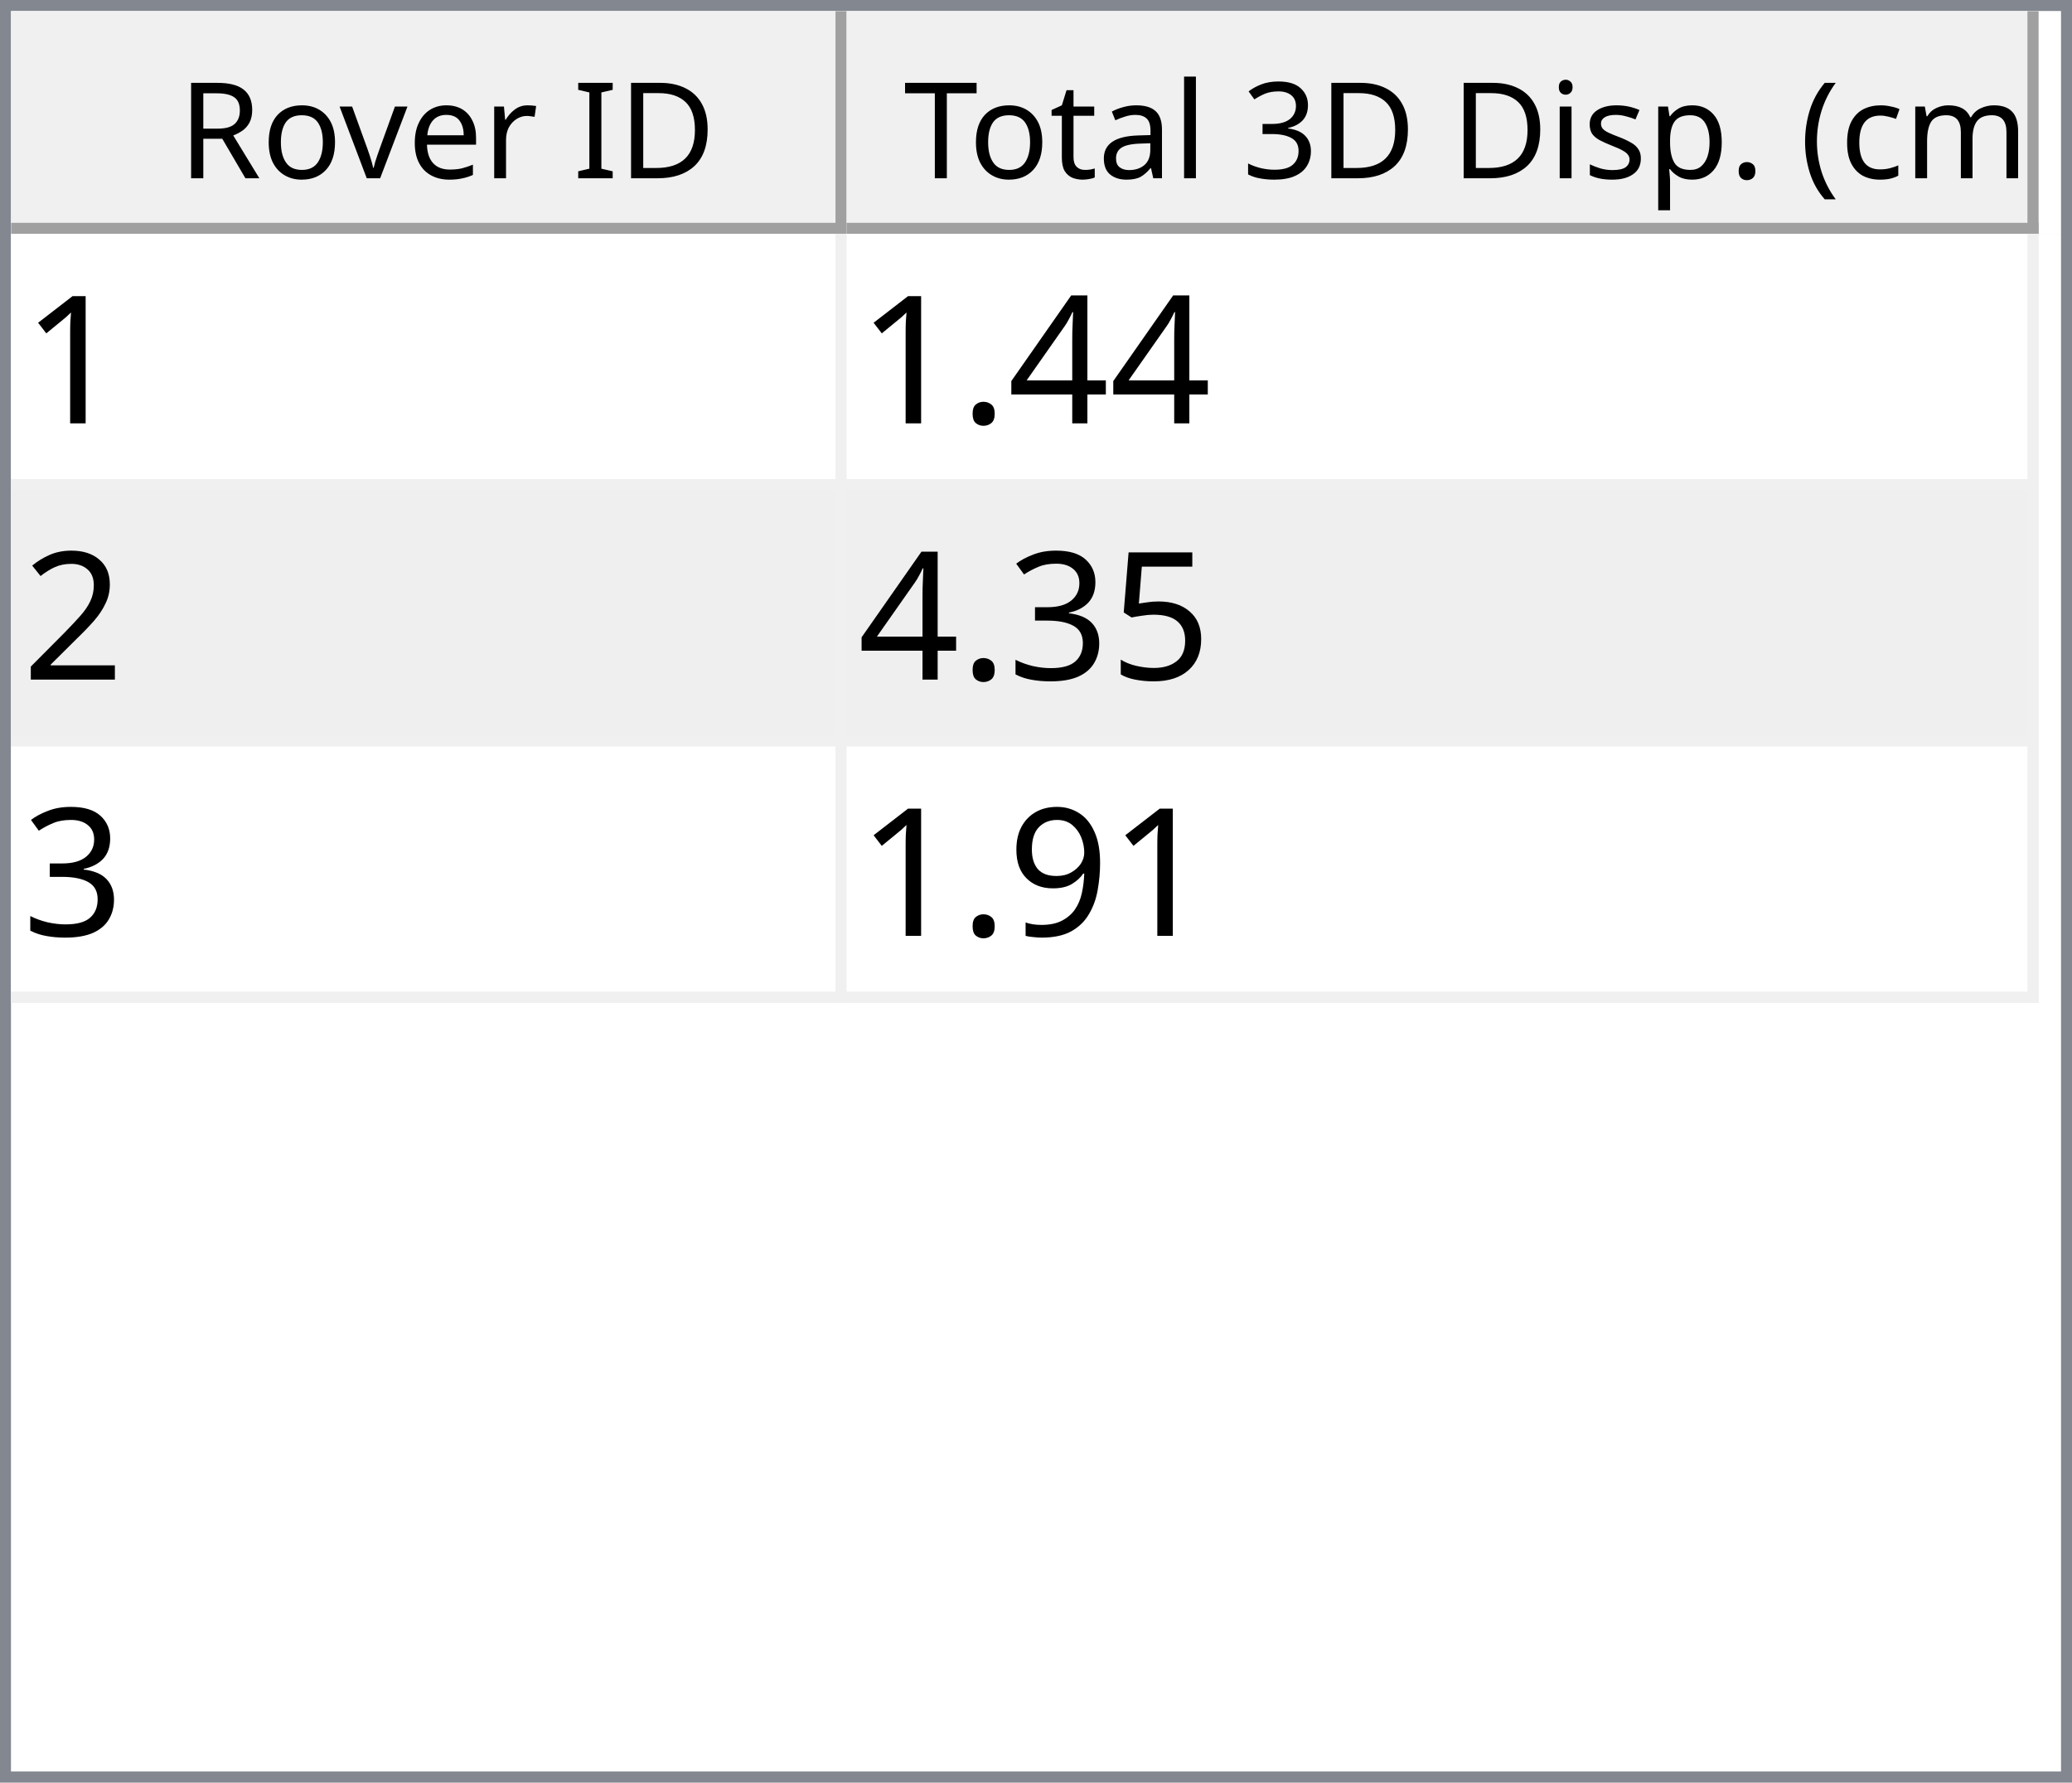
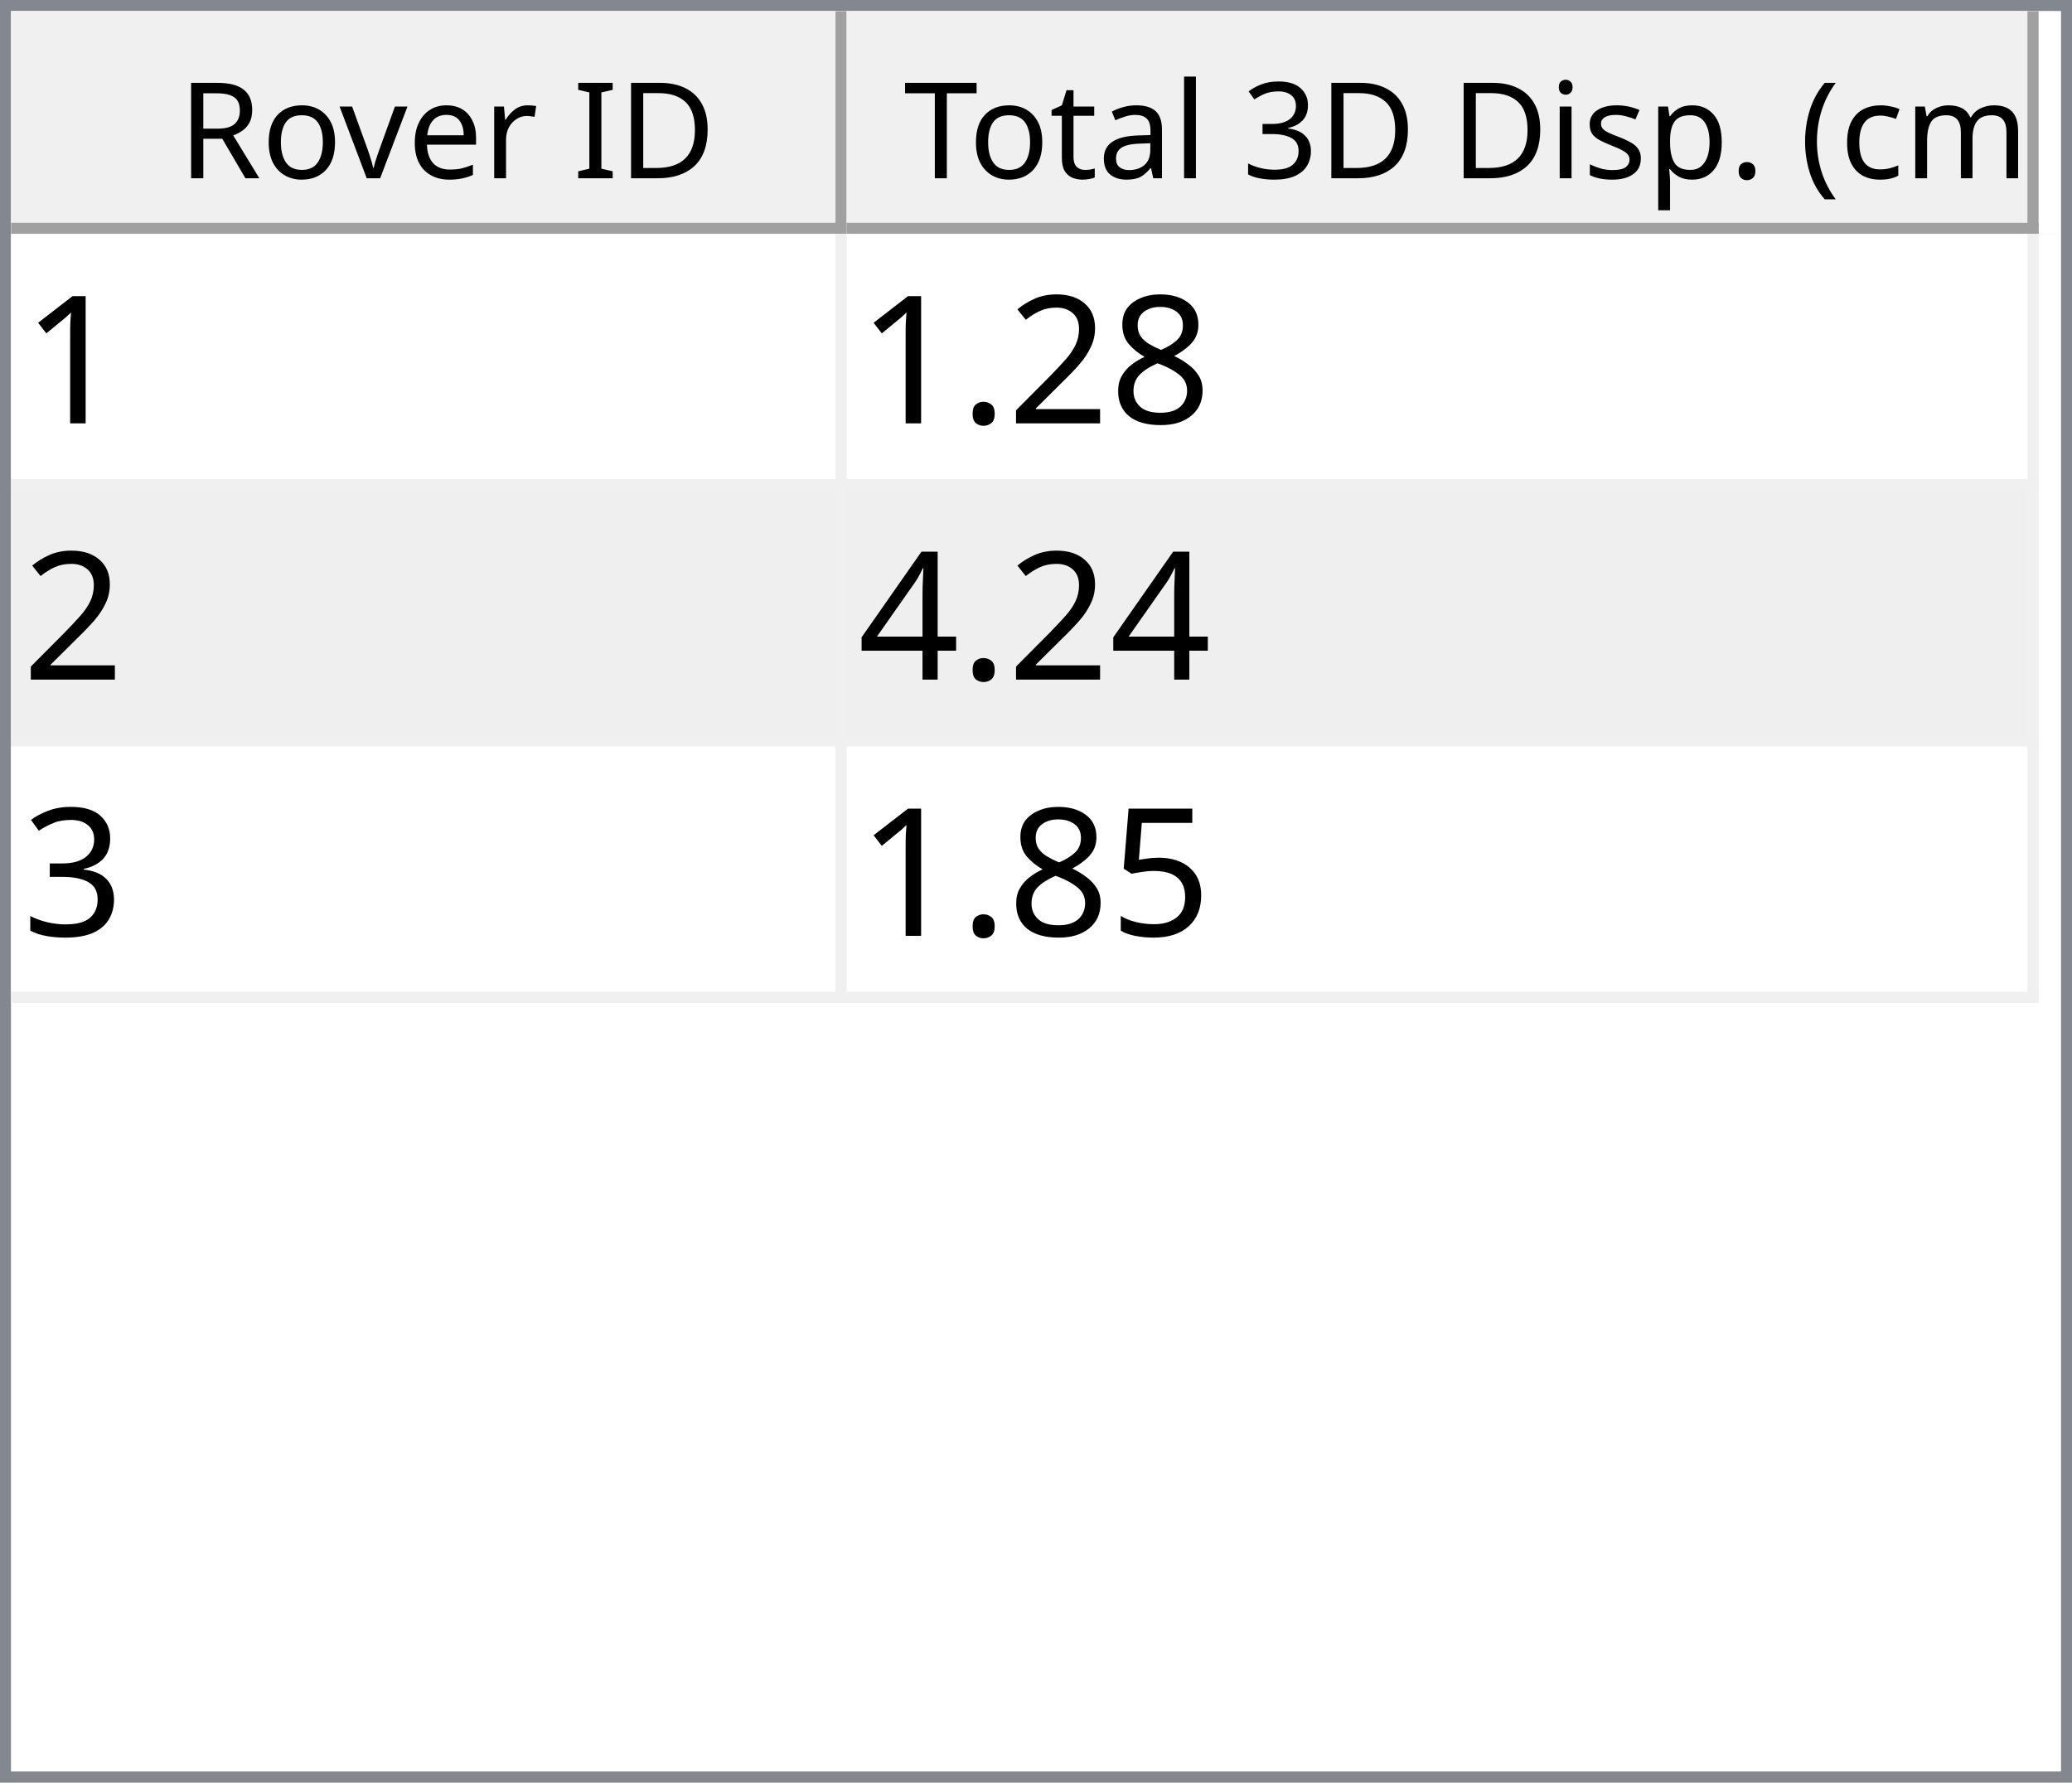
<svg xmlns="http://www.w3.org/2000/svg" style="fill-opacity:1; color-rendering:auto; color-interpolation:auto; text-rendering:auto; stroke:black; stroke-linecap:square; stroke-miterlimit:10; shape-rendering:auto; stroke-opacity:1; fill:black; stroke-dasharray:none; font-weight:normal; stroke-width:1; font-family:'Dialog'; font-style:normal; stroke-linejoin:miter; font-size:12px; stroke-dashoffset:0; image-rendering:auto;" width="186" height="160">
  <defs id="genericDefs" />
  <g>
    <defs id="defs1">
      <clipPath clipPathUnits="userSpaceOnUse" id="clipPath1">
        <path d="M0 0 L186 0 L186 160 L0 160 L0 0 Z" />
      </clipPath>
      <clipPath clipPathUnits="userSpaceOnUse" id="clipPath2">
        <path d="M0 0 L0 160 L186 160 L186 0 Z" />
      </clipPath>
      <clipPath clipPathUnits="userSpaceOnUse" id="clipPath3">
        <path d="M0 0 L0 20 L184 20 L184 0 Z" />
      </clipPath>
      <clipPath clipPathUnits="userSpaceOnUse" id="clipPath4">
        <path d="M0 0 L0 20 L75 20 L75 0 Z" />
      </clipPath>
      <clipPath clipPathUnits="userSpaceOnUse" id="clipPath5">
        <path d="M1 1 L1 19 L74 19 L74 1 Z" />
      </clipPath>
      <clipPath clipPathUnits="userSpaceOnUse" id="clipPath6">
        <path d="M0 0 L0 18 L73 18 L73 0 Z" />
      </clipPath>
      <clipPath clipPathUnits="userSpaceOnUse" id="clipPath7">
        <path d="M-0.5 -0.5 L-0.5 19.5 L74.5 19.5 L74.5 -0.5 Z" />
      </clipPath>
      <clipPath clipPathUnits="userSpaceOnUse" id="clipPath8">
        <path d="M0 0 L0 20 L107 20 L107 0 Z" />
      </clipPath>
      <clipPath clipPathUnits="userSpaceOnUse" id="clipPath9">
        <path d="M1 1 L1 19 L106 19 L106 1 Z" />
      </clipPath>
      <clipPath clipPathUnits="userSpaceOnUse" id="clipPath10">
        <path d="M0 0 L0 18 L105 18 L105 0 Z" />
      </clipPath>
      <clipPath clipPathUnits="userSpaceOnUse" id="clipPath11">
        <path d="M-0.5 -0.5 L-0.5 19.5 L106.5 19.5 L106.5 -0.5 Z" />
      </clipPath>
      <clipPath clipPathUnits="userSpaceOnUse" id="clipPath12">
        <path d="M0 0 L0 138 L184 138 L184 0 Z" />
      </clipPath>
      <clipPath clipPathUnits="userSpaceOnUse" id="clipPath13">
        <path d="M0 0 L0 69 L182 69 L182 0 Z" />
      </clipPath>
      <clipPath clipPathUnits="userSpaceOnUse" id="clipPath14">
        <path d="M-0.5 -0.5 L-0.5 68.5 L181.5 68.5 L181.5 -0.5 Z" />
      </clipPath>
      <clipPath clipPathUnits="userSpaceOnUse" id="clipPath15">
        <path d="M0 0 L0 22 L74 22 L74 0 Z" />
      </clipPath>
      <clipPath clipPathUnits="userSpaceOnUse" id="clipPath16">
        <path d="M0 0 L0 22 L106 22 L106 0 Z" />
      </clipPath>
      <font horiz-adv-x="64.551" id="font1">
        <font-face ascent="107.91" descent="25.098" units-per-em="100" style="font-style:normal; font-family:Segoe UI; font-weight:normal;" />
        <missing-glyph horiz-adv-x="64.551" d="M8.109 0 L8.109 68.266 L56.453 68.266 L56.453 0 L8.109 0 ZM15.328 7.234 L49.219 7.234 L49.219 61.031 L15.328 61.031 L15.328 7.234 Z" />
        <glyph unicode="D" horiz-adv-x="70.117" d="M9.188 0 L9.188 70.016 L28.516 70.016 Q65.531 70.016 65.531 35.891 Q65.531 19.672 55.25 9.836 Q44.969 0 27.734 0 L9.188 0 ZM17.391 62.594 L17.391 7.422 L27.828 7.422 Q41.609 7.422 49.273 14.797 Q56.938 22.172 56.938 35.688 Q56.938 62.594 28.328 62.594 L17.391 62.594 Z" />
        <glyph unicode="I" horiz-adv-x="26.611" d="M17.391 0 L9.188 0 L9.188 70.016 L17.391 70.016 L17.391 0 Z" />
        <glyph unicode=" " horiz-adv-x="27.393" d="" />
        <glyph unicode="r" horiz-adv-x="34.766" d="M34.188 41.891 Q32.078 43.5 28.125 43.5 Q23 43.5 19.555 38.672 Q16.109 33.844 16.109 25.484 L16.109 0 L8.109 0 L8.109 50 L16.109 50 L16.109 39.703 L16.312 39.703 Q18.016 44.969 21.531 47.922 Q25.047 50.875 29.391 50.875 Q32.516 50.875 34.188 50.203 L34.188 41.891 Z" />
        <glyph unicode="e" horiz-adv-x="52.295" d="M48.297 23 L12.984 23 Q13.188 14.656 17.484 10.109 Q21.781 5.562 29.297 5.562 Q37.75 5.562 44.828 11.141 L44.828 3.609 Q38.234 -1.172 27.391 -1.172 Q16.797 -1.172 10.742 5.641 Q4.688 12.453 4.688 24.812 Q4.688 36.469 11.305 43.82 Q17.922 51.172 27.734 51.172 Q37.547 51.172 42.922 44.828 Q48.297 38.484 48.297 27.203 L48.297 23 ZM40.094 29.781 Q40.047 36.719 36.75 40.578 Q33.453 44.438 27.594 44.438 Q21.922 44.438 17.969 40.383 Q14.016 36.328 13.094 29.781 L40.094 29.781 Z" />
        <glyph unicode="v" horiz-adv-x="47.9" d="M47.406 50 L27.484 0 L19.625 0 L0.688 50 L9.469 50 L22.172 13.672 Q23.578 9.672 23.922 6.688 L24.125 6.688 Q24.609 10.453 25.688 13.484 L38.969 50 L47.406 50 Z" />
        <glyph unicode="o" horiz-adv-x="58.594" d="M29 -1.172 Q17.922 -1.172 11.305 5.836 Q4.688 12.844 4.688 24.422 Q4.688 37.016 11.57 44.094 Q18.453 51.172 30.172 51.172 Q41.359 51.172 47.633 44.289 Q53.906 37.406 53.906 25.203 Q53.906 13.234 47.141 6.031 Q40.375 -1.172 29 -1.172 ZM29.594 44.438 Q21.875 44.438 17.383 39.188 Q12.891 33.938 12.891 24.703 Q12.891 15.828 17.43 10.695 Q21.969 5.562 29.594 5.562 Q37.359 5.562 41.531 10.594 Q45.703 15.625 45.703 24.906 Q45.703 34.281 41.531 39.359 Q37.359 44.438 29.594 44.438 Z" />
        <glyph unicode="R" horiz-adv-x="59.814" d="M59.375 0 L49.609 0 L37.891 19.625 Q36.281 22.359 34.766 24.289 Q33.25 26.219 31.664 27.438 Q30.078 28.656 28.25 29.219 Q26.422 29.781 24.125 29.781 L17.391 29.781 L17.391 0 L9.188 0 L9.188 70.016 L30.078 70.016 Q34.672 70.016 38.555 68.867 Q42.438 67.719 45.289 65.375 Q48.141 63.031 49.758 59.547 Q51.375 56.062 51.375 51.375 Q51.375 47.703 50.273 44.656 Q49.172 41.609 47.148 39.211 Q45.125 36.812 42.266 35.133 Q39.406 33.453 35.844 32.516 L35.844 32.328 Q37.594 31.547 38.891 30.547 Q40.188 29.547 41.359 28.18 Q42.531 26.812 43.68 25.078 Q44.828 23.344 46.234 21.047 L59.375 0 ZM17.391 62.594 L17.391 37.203 L28.516 37.203 Q31.594 37.203 34.203 38.133 Q36.812 39.062 38.719 40.797 Q40.625 42.531 41.703 45.047 Q42.781 47.562 42.781 50.688 Q42.781 56.297 39.141 59.445 Q35.5 62.594 28.609 62.594 L17.391 62.594 Z" />
        <glyph unicode=")" horiz-adv-x="30.176" d="M8.297 -15.922 L1.172 -15.922 Q16.406 2.344 16.406 26.812 Q16.406 51.469 1.078 70.016 L8.297 70.016 Q23.531 52.156 23.531 26.703 Q23.531 1.375 8.297 -15.922 Z" />
        <glyph unicode="m" horiz-adv-x="86.133" d="M79.109 0 L71.094 0 L71.094 28.719 Q71.094 37.016 68.531 40.727 Q65.969 44.438 59.906 44.438 Q54.781 44.438 51.195 39.75 Q47.609 35.062 47.609 28.516 L47.609 0 L39.594 0 L39.594 29.688 Q39.594 44.438 28.219 44.438 Q22.953 44.438 19.531 40.016 Q16.109 35.594 16.109 28.516 L16.109 0 L8.109 0 L8.109 50 L16.109 50 L16.109 42.094 L16.312 42.094 Q21.625 51.172 31.844 51.172 Q36.969 51.172 40.773 48.312 Q44.578 45.453 46 40.828 Q51.562 51.172 62.594 51.172 Q79.109 51.172 79.109 30.812 L79.109 0 Z" />
        <glyph unicode="c" horiz-adv-x="46.191" d="M42.188 2.297 Q36.422 -1.172 28.516 -1.172 Q17.828 -1.172 11.258 5.789 Q4.688 12.75 4.688 23.828 Q4.688 36.188 11.766 43.68 Q18.844 51.172 30.672 51.172 Q37.25 51.172 42.281 48.734 L42.281 40.531 Q36.719 44.438 30.375 44.438 Q22.703 44.438 17.797 38.945 Q12.891 33.453 12.891 24.516 Q12.891 15.719 17.508 10.641 Q22.125 5.562 29.891 5.562 Q36.422 5.562 42.188 9.906 L42.188 2.297 Z" />
        <glyph unicode="(" horiz-adv-x="30.176" d="M29.109 -15.922 L21.969 -15.922 Q6.844 1.375 6.844 26.703 Q6.844 52.156 21.969 70.016 L29.203 70.016 Q13.875 51.469 13.875 26.812 Q13.875 2.344 29.109 -15.922 Z" />
        <glyph unicode="." horiz-adv-x="21.68" d="M10.891 -1.078 Q8.641 -1.078 7.055 0.539 Q5.469 2.156 5.469 4.391 Q5.469 6.641 7.055 8.273 Q8.641 9.906 10.891 9.906 Q13.188 9.906 14.797 8.273 Q16.406 6.641 16.406 4.391 Q16.406 2.156 14.797 0.539 Q13.188 -1.078 10.891 -1.078 Z" />
        <glyph unicode="p" horiz-adv-x="58.789" d="M16.312 7.234 L16.109 7.234 L16.109 -23 L8.109 -23 L8.109 50 L16.109 50 L16.109 41.219 L16.312 41.219 Q22.219 51.172 33.594 51.172 Q43.266 51.172 48.688 44.461 Q54.109 37.75 54.109 26.469 Q54.109 13.922 48 6.375 Q41.891 -1.172 31.297 -1.172 Q21.578 -1.172 16.312 7.234 ZM16.109 27.391 L16.109 20.406 Q16.109 14.203 20.141 9.883 Q24.172 5.562 30.375 5.562 Q37.641 5.562 41.773 11.133 Q45.906 16.703 45.906 26.609 Q45.906 34.969 42.047 39.703 Q38.188 44.438 31.594 44.438 Q24.609 44.438 20.359 39.578 Q16.109 34.719 16.109 27.391 Z" />
        <glyph unicode="s" horiz-adv-x="42.432" d="M5.078 1.812 L5.078 10.406 Q11.625 5.562 19.484 5.562 Q30.031 5.562 30.031 12.594 Q30.031 14.594 29.125 15.992 Q28.219 17.391 26.68 18.461 Q25.141 19.531 23.07 20.383 Q21 21.234 18.609 22.172 Q15.281 23.484 12.766 24.828 Q10.25 26.172 8.57 27.859 Q6.891 29.547 6.031 31.695 Q5.172 33.844 5.172 36.719 Q5.172 40.234 6.789 42.945 Q8.406 45.656 11.086 47.484 Q13.766 49.312 17.211 50.242 Q20.656 51.172 24.312 51.172 Q30.812 51.172 35.938 48.922 L35.938 40.828 Q30.422 44.438 23.25 44.438 Q21 44.438 19.195 43.922 Q17.391 43.406 16.094 42.477 Q14.797 41.547 14.086 40.258 Q13.375 38.969 13.375 37.406 Q13.375 35.453 14.086 34.133 Q14.797 32.812 16.164 31.789 Q17.531 30.766 19.484 29.938 Q21.438 29.109 23.922 28.125 Q27.25 26.859 29.883 25.516 Q32.516 24.172 34.375 22.484 Q36.234 20.797 37.234 18.602 Q38.234 16.406 38.234 13.375 Q38.234 9.672 36.602 6.938 Q34.969 4.203 32.234 2.398 Q29.5 0.594 25.93 -0.289 Q22.359 -1.172 18.453 -1.172 Q10.75 -1.172 5.078 1.812 Z" />
        <glyph unicode="i" horiz-adv-x="24.219" d="M12.203 62.703 Q10.062 62.703 8.547 64.164 Q7.031 65.625 7.031 67.875 Q7.031 70.125 8.547 71.609 Q10.062 73.094 12.203 73.094 Q14.406 73.094 15.945 71.609 Q17.484 70.125 17.484 67.875 Q17.484 65.719 15.945 64.211 Q14.406 62.703 12.203 62.703 ZM16.109 0 L8.109 0 L8.109 50 L16.109 50 L16.109 0 Z" />
        <glyph unicode="3" horiz-adv-x="53.906" d="M46.531 19.828 Q46.531 15.094 44.75 11.211 Q42.969 7.328 39.719 4.57 Q36.469 1.812 31.93 0.297 Q27.391 -1.219 21.922 -1.219 Q11.922 -1.219 6 2.594 L6 11.188 Q13.094 5.609 22.219 5.609 Q25.875 5.609 28.828 6.539 Q31.781 7.469 33.906 9.227 Q36.031 10.984 37.18 13.477 Q38.328 15.969 38.328 19.094 Q38.328 32.812 18.797 32.812 L12.984 32.812 L12.984 39.594 L18.5 39.594 Q35.797 39.594 35.797 52.484 Q35.797 64.406 22.609 64.406 Q15.188 64.406 8.688 59.422 L8.688 67.188 Q15.375 71.188 24.609 71.188 Q29 71.188 32.57 69.969 Q36.141 68.75 38.68 66.555 Q41.219 64.359 42.609 61.281 Q44 58.203 44 54.5 Q44 40.672 30.031 36.719 L30.031 36.531 Q33.594 36.141 36.625 34.797 Q39.656 33.453 41.852 31.305 Q44.047 29.156 45.289 26.25 Q46.531 23.344 46.531 19.828 Z" />
        <glyph unicode="l" horiz-adv-x="24.219" d="M16.109 0 L8.109 0 L8.109 74.031 L16.109 74.031 L16.109 0 Z" />
        <glyph unicode="a" horiz-adv-x="50.879" d="M43.891 0 L35.891 0 L35.891 7.812 L35.688 7.812 Q30.469 -1.172 20.312 -1.172 Q12.844 -1.172 8.617 2.781 Q4.391 6.734 4.391 13.281 Q4.391 27.297 20.906 29.594 L35.891 31.688 Q35.891 44.438 25.594 44.438 Q16.547 44.438 9.281 38.281 L9.281 46.484 Q16.656 51.172 26.266 51.172 Q43.891 51.172 43.891 32.516 L43.891 0 ZM35.891 25.297 L23.828 23.641 Q18.266 22.859 15.43 20.875 Q12.594 18.891 12.594 13.875 Q12.594 10.203 15.211 7.883 Q17.828 5.562 22.172 5.562 Q28.125 5.562 32.008 9.742 Q35.891 13.922 35.891 20.312 L35.891 25.297 Z" />
        <glyph unicode="t" horiz-adv-x="33.887" d="M31.297 0.484 Q28.469 -1.078 23.828 -1.078 Q10.688 -1.078 10.688 13.578 L10.688 43.172 L2.094 43.172 L2.094 50 L10.688 50 L10.688 62.203 L18.703 64.797 L18.703 50 L31.297 50 L31.297 43.172 L18.703 43.172 L18.703 14.984 Q18.703 9.969 20.414 7.82 Q22.125 5.672 26.078 5.672 Q29.109 5.672 31.297 7.328 L31.297 0.484 Z" />
        <glyph unicode="T" horiz-adv-x="52.393" d="M50.594 62.594 L30.375 62.594 L30.375 0 L22.172 0 L22.172 62.594 L2 62.594 L2 70.016 L50.594 70.016 L50.594 62.594 Z" />
      </font>
      <font horiz-adv-x="75.0" id="font2">
        <font-face ascent="100.537" descent="21.973" units-per-em="100" style="font-style:normal; font-family:sans-serif; font-weight:normal;" />
        <missing-glyph horiz-adv-x="75.0" d="M12.5 0 L12.5 62.5 L62.5 62.5 L62.5 0 L12.5 0 ZM14.062 1.562 L60.938 1.562 L60.938 60.938 L14.062 60.938 L14.062 1.562 Z" />
        <glyph unicode="1" horiz-adv-x="55.615" d="M37.25 0 L28.469 0 L28.469 56 Q25.297 52.984 20.141 49.953 Q14.984 46.922 10.891 45.406 L10.891 53.906 Q18.266 57.375 23.781 62.305 Q29.297 67.234 31.594 71.875 L37.25 71.875 L37.25 0 Z" />
+         <glyph unicode="8" horiz-adv-x="55.615" d="M17.672 38.812 Q12.203 40.828 9.57 44.539 Q6.938 48.25 6.938 53.422 Q6.938 61.234 12.555 66.555 Q18.172 71.875 27.484 71.875 Q36.859 71.875 42.578 66.43 Q48.297 60.984 48.297 53.172 Q48.297 48.188 45.68 44.508 Q43.062 40.828 37.75 38.812 Q44.344 36.672 47.781 31.883 Q51.219 27.094 51.219 20.453 Q51.219 11.281 44.727 5.031 Q38.234 -1.219 27.641 -1.219 Q17.047 -1.219 10.547 5.055 Q4.047 11.328 4.047 20.703 Q4.047 27.688 7.594 32.398 Q11.141 37.109 17.672 38.812 ZM15.922 53.719 Q15.922 48.641 19.195 45.414 Q22.469 42.188 27.688 42.188 Q32.766 42.188 36.016 45.383 Q39.266 48.578 39.266 53.219 Q39.266 58.062 35.914 61.359 Q32.562 64.656 27.594 64.656 Q22.562 64.656 19.242 61.43 Q15.922 58.203 15.922 53.719 ZM13.094 20.656 Q13.094 16.891 14.875 13.375 Q16.656 9.859 20.172 7.93 Q23.688 6 27.734 6 Q34.031 6 38.133 10.055 Q42.234 14.109 42.234 20.359 Q42.234 26.703 38.016 30.859 Q33.797 35.016 27.438 35.016 Q21.234 35.016 17.164 30.914 Q13.094 26.812 13.094 20.656 Z" />
+         <glyph unicode="2" horiz-adv-x="55.615" d="M50.344 8.453 L50.344 0 L3.031 0 Q2.938 3.172 4.047 6.109 Q5.859 10.938 9.836 15.625 Q13.812 20.312 21.344 26.469 Q33.016 36.031 37.117 41.625 Q41.219 47.219 41.219 52.203 Q41.219 57.422 37.477 61.008 Q33.734 64.594 27.734 64.594 Q21.391 64.594 17.578 60.789 Q13.766 56.984 13.719 50.25 L4.688 51.172 Q5.609 61.281 11.664 66.578 Q17.719 71.875 27.938 71.875 Q38.234 71.875 44.242 66.164 Q50.25 60.453 50.25 52 Q50.25 47.703 48.492 43.555 Q46.734 39.406 42.656 34.812 Q38.578 30.219 29.109 22.219 Q21.188 15.578 18.945 13.211 Q16.703 10.844 15.234 8.453 L50.344 8.453 Z" />
+         <glyph unicode="." horiz-adv-x="27.783" d="M9.078 0 L9.078 10.016 L19.094 10.016 L19.094 0 L9.078 0 Z" />
        <glyph unicode="4" horiz-adv-x="55.615" d="M32.328 0 L32.328 17.141 L1.266 17.141 L1.266 25.203 L33.938 71.578 L41.109 71.578 L41.109 25.203 L50.781 25.203 L50.781 17.141 L41.109 17.141 L41.109 0 L32.328 0 ZM32.328 25.203 L32.328 57.469 L9.906 25.203 L32.328 25.203 Z" />
-         <glyph unicode="." horiz-adv-x="27.783" d="M9.078 0 L9.078 10.016 L19.094 10.016 L19.094 0 L9.078 0 Z" />
-         <glyph unicode="2" horiz-adv-x="55.615" d="M50.344 8.453 L50.344 0 L3.031 0 Q2.938 3.172 4.047 6.109 Q5.859 10.938 9.836 15.625 Q13.812 20.312 21.344 26.469 Q33.016 36.031 37.117 41.625 Q41.219 47.219 41.219 52.203 Q41.219 57.422 37.477 61.008 Q33.734 64.594 27.734 64.594 Q21.391 64.594 17.578 60.789 Q13.766 56.984 13.719 50.25 L4.688 51.172 Q5.609 61.281 11.664 66.578 Q17.719 71.875 27.938 71.875 Q38.234 71.875 44.242 66.164 Q50.25 60.453 50.25 52 Q50.25 47.703 48.492 43.555 Q46.734 39.406 42.656 34.812 Q38.578 30.219 29.109 22.219 Q21.188 15.578 18.945 13.211 Q16.703 10.844 15.234 8.453 L50.344 8.453 Z" />
+         <glyph unicode="3" horiz-adv-x="55.615" d="M4.203 18.891 L12.984 20.062 Q14.5 12.594 18.141 9.297 Q21.781 6 27 6 Q33.203 6 37.477 10.297 Q41.75 14.594 41.75 20.953 Q41.75 27 37.797 30.93 Q33.844 34.859 27.734 34.859 Q25.25 34.859 21.531 33.891 L22.516 41.609 Q23.391 41.5 23.922 41.5 Q29.547 41.5 34.039 44.43 Q38.531 47.359 38.531 53.469 Q38.531 58.297 35.258 61.477 Q31.984 64.656 26.812 64.656 Q21.688 64.656 18.266 61.43 Q14.844 58.203 13.875 51.766 L5.078 53.328 Q6.688 62.156 12.398 67.016 Q18.109 71.875 26.609 71.875 Q32.469 71.875 37.398 69.359 Q42.328 66.844 44.945 62.5 Q47.562 58.156 47.562 53.266 Q47.562 48.641 45.07 44.828 Q42.578 41.016 37.703 38.766 Q44.047 37.312 47.562 32.695 Q51.078 28.078 51.078 21.141 Q51.078 11.766 44.242 5.25 Q37.406 -1.266 26.953 -1.266 Q17.531 -1.266 11.305 4.352 Q5.078 9.969 4.203 18.891 Z" />
        <glyph unicode="5" horiz-adv-x="55.615" d="M4.156 18.75 L13.375 19.531 Q14.406 12.797 18.141 9.398 Q21.875 6 27.156 6 Q33.5 6 37.891 10.789 Q42.281 15.578 42.281 23.484 Q42.281 31 38.062 35.352 Q33.844 39.703 27 39.703 Q22.75 39.703 19.336 37.773 Q15.922 35.844 13.969 32.766 L5.719 33.844 L12.641 70.609 L48.25 70.609 L48.25 62.203 L19.672 62.203 L15.828 42.969 Q22.266 47.469 29.344 47.469 Q38.719 47.469 45.164 40.969 Q51.609 34.469 51.609 24.266 Q51.609 14.547 45.953 7.469 Q39.062 -1.219 27.156 -1.219 Q17.391 -1.219 11.211 4.25 Q5.031 9.719 4.156 18.75 Z" />
-         <glyph unicode="3" horiz-adv-x="55.615" d="M4.203 18.891 L12.984 20.062 Q14.5 12.594 18.141 9.297 Q21.781 6 27 6 Q33.203 6 37.477 10.297 Q41.75 14.594 41.75 20.953 Q41.75 27 37.797 30.93 Q33.844 34.859 27.734 34.859 Q25.25 34.859 21.531 33.891 L22.516 41.609 Q23.391 41.5 23.922 41.5 Q29.547 41.5 34.039 44.43 Q38.531 47.359 38.531 53.469 Q38.531 58.297 35.258 61.477 Q31.984 64.656 26.812 64.656 Q21.688 64.656 18.266 61.43 Q14.844 58.203 13.875 51.766 L5.078 53.328 Q6.688 62.156 12.398 67.016 Q18.109 71.875 26.609 71.875 Q32.469 71.875 37.398 69.359 Q42.328 66.844 44.945 62.5 Q47.562 58.156 47.562 53.266 Q47.562 48.641 45.07 44.828 Q42.578 41.016 37.703 38.766 Q44.047 37.312 47.562 32.695 Q51.078 28.078 51.078 21.141 Q51.078 11.766 44.242 5.25 Q37.406 -1.266 26.953 -1.266 Q17.531 -1.266 11.305 4.352 Q5.078 9.969 4.203 18.891 Z" />
-         <glyph unicode="9" horiz-adv-x="55.615" d="M5.469 16.547 L13.922 17.328 Q14.984 11.375 18.016 8.688 Q21.047 6 25.781 6 Q29.828 6 32.883 7.859 Q35.938 9.719 37.891 12.82 Q39.844 15.922 41.164 21.195 Q42.484 26.469 42.484 31.938 Q42.484 32.516 42.438 33.688 Q39.797 29.5 35.234 26.883 Q30.672 24.266 25.344 24.266 Q16.453 24.266 10.305 30.711 Q4.156 37.156 4.156 47.703 Q4.156 58.594 10.578 65.234 Q17 71.875 26.656 71.875 Q33.641 71.875 39.43 68.117 Q45.219 64.359 48.219 57.398 Q51.219 50.438 51.219 37.25 Q51.219 23.531 48.242 15.406 Q45.266 7.281 39.383 3.031 Q33.5 -1.219 25.594 -1.219 Q17.188 -1.219 11.867 3.445 Q6.547 8.109 5.469 16.547 ZM41.453 48.141 Q41.453 55.719 37.43 60.156 Q33.406 64.594 27.734 64.594 Q21.875 64.594 17.531 59.812 Q13.188 55.031 13.188 47.406 Q13.188 40.578 17.312 36.305 Q21.438 32.031 27.484 32.031 Q33.594 32.031 37.523 36.305 Q41.453 40.578 41.453 48.141 Z" />
      </font>
    </defs>
    <g style="fill:white; stroke:white;">
      <rect x="0" y="0" width="186" style="clip-path:url(#clipPath1); stroke:none;" height="160" />
    </g>
    <g style="fill:white; text-rendering:optimizeSpeed; color-rendering:optimizeSpeed; image-rendering:optimizeSpeed; shape-rendering:crispEdges; stroke:white; color-interpolation:sRGB;">
      <rect x="0" width="186" height="160" y="0" style="stroke:none;" />
      <path style="stroke:none;" d="M0 160 L186 160 L186 0 L0 0 Z" />
    </g>
    <g style="fill:rgb(240,240,240); font-family:'Segoe UI'; stroke:rgb(240,240,240);">
      <rect x="0" y="0" width="186" style="clip-path:url(#clipPath2); stroke:none;" height="160" />
    </g>
    <g style="fill:rgb(130,135,144); font-family:'Segoe UI'; stroke:rgb(130,135,144);">
      <path d="M0 0 L186 0 L186 160 L0 160 L0 0 ZM1 1 L185 1 L185 159 L1 159 L1 1 Z" style="fill-rule:evenodd; clip-path:url(#clipPath2); stroke:none;" />
    </g>
    <g style="fill:white; font-family:'Segoe UI'; stroke:white;" transform="translate(1,1)">
      <rect x="0" y="0" width="184" style="clip-path:url(#clipPath3); stroke:none;" height="20" />
    </g>
    <g style="fill:rgb(240,240,240); font-family:'Segoe UI'; stroke:rgb(240,240,240);" transform="translate(1,1)">
      <rect x="0" y="0" width="75" style="clip-path:url(#clipPath4); stroke:none;" height="20" />
    </g>
    <g style="font-family:'Segoe UI';" transform="translate(2,2)">
      <text x="14" xml:space="preserve" y="14" style="clip-path:url(#clipPath6); stroke:none;">Rover ID</text>
    </g>
    <g style="fill:rgb(160,160,160); font-family:'Segoe UI'; stroke:rgb(160,160,160); stroke-linejoin:bevel;" transform="translate(1.5,1.5)">
      <line x1="74" x2="74" y1="0" style="fill:none; clip-path:url(#clipPath7);" y2="19" />
    </g>
    <g style="fill:rgb(160,160,160); font-family:'Segoe UI'; stroke:rgb(160,160,160); stroke-linejoin:bevel;" transform="matrix(1,0,0,1,1,1) translate(0.5,0.5)">
      <line x1="0" x2="74" y1="19" style="fill:none; clip-path:url(#clipPath7);" y2="19" />
    </g>
    <g style="fill:rgb(240,240,240); font-family:'Segoe UI'; stroke:rgb(240,240,240);" transform="translate(76,1)">
      <rect x="0" y="0" width="107" style="clip-path:url(#clipPath8); stroke:none;" height="20" />
    </g>
    <g style="font-family:'Segoe UI';" transform="translate(77,2)">
      <text x="1" xml:space="preserve" y="14" style="clip-path:url(#clipPath10); stroke:none;"> Total 3D Disp. (cm)</text>
    </g>
    <g style="fill:rgb(160,160,160); font-family:'Segoe UI'; stroke:rgb(160,160,160); stroke-linejoin:bevel;" transform="translate(76.5,1.5)">
      <line x1="106" x2="106" y1="0" style="fill:none; clip-path:url(#clipPath11);" y2="19" />
    </g>
    <g style="fill:rgb(160,160,160); font-family:'Segoe UI'; stroke:rgb(160,160,160); stroke-linejoin:bevel;" transform="matrix(1,0,0,1,76,1) translate(0.5,0.5)">
      <line x1="0" x2="106" y1="19" style="fill:none; clip-path:url(#clipPath11);" y2="19" />
    </g>
    <g style="fill:white; font-family:'Segoe UI'; stroke:white;" transform="translate(1,21)">
      <rect x="0" y="0" width="184" style="clip-path:url(#clipPath12); stroke:none;" height="138" />
    </g>
    <g style="fill:rgb(240,240,240); font-size:16px; font-family:sans-serif; stroke:rgb(240,240,240);" transform="translate(1,21)">
      <rect x="0" y="0" width="182" style="clip-path:url(#clipPath13); stroke:none;" height="69" />
      <line transform="translate(0.5,0.5)" x1="0" x2="181" y1="22" style="clip-path:url(#clipPath14); fill:none; stroke-linejoin:bevel;" y2="22" />
    </g>
    <g transform="matrix(1,0,0,1,1,21) translate(0.5,0.5)" style="fill:rgb(240,240,240); font-size:16px; font-family:sans-serif; stroke:rgb(240,240,240); stroke-linejoin:bevel;">
      <line x1="0" x2="181" y1="45" style="fill:none; clip-path:url(#clipPath14);" y2="45" />
    </g>
    <g transform="matrix(1,0,0,1,1,21) translate(0.5,0.5)" style="fill:rgb(240,240,240); font-size:16px; font-family:sans-serif; stroke:rgb(240,240,240); stroke-linejoin:bevel;">
      <line x1="0" x2="181" y1="68" style="fill:none; clip-path:url(#clipPath14);" y2="68" />
    </g>
    <g transform="matrix(1,0,0,1,1,21) translate(0.5,0.5)" style="fill:rgb(240,240,240); font-size:16px; font-family:sans-serif; stroke:rgb(240,240,240); stroke-linejoin:bevel;">
      <line x1="74" x2="74" y1="0" style="fill:none; clip-path:url(#clipPath14);" y2="68" />
    </g>
    <g transform="matrix(1,0,0,1,1,21) translate(0.5,0.5)" style="fill:rgb(240,240,240); font-size:16px; font-family:sans-serif; stroke:rgb(240,240,240); stroke-linejoin:bevel;">
      <line x1="181" x2="181" y1="0" style="fill:none; clip-path:url(#clipPath14);" y2="68" />
    </g>
    <g style="fill:white; font-size:16px; font-family:sans-serif; stroke:white;" transform="matrix(1,0,0,1,1,21)">
      <rect x="0" y="0" width="74" style="clip-path:url(#clipPath15); stroke:none;" height="22" />
      <text x="1" y="17" style="fill:black; clip-path:url(#clipPath15); stroke:none;" xml:space="preserve">1</text>
    </g>
    <g style="fill:white; font-size:16px; font-family:sans-serif; stroke:white;" transform="matrix(1,0,0,1,1,21) translate(75,0)">
      <rect x="0" y="0" width="106" style="clip-path:url(#clipPath16); stroke:none;" height="22" />
-       <text x="1" y="17" style="fill:black; clip-path:url(#clipPath16); stroke:none;" xml:space="preserve">1.44</text>
+       <text x="1" y="17" style="fill:black; clip-path:url(#clipPath16); stroke:none;" xml:space="preserve">1.28</text>
    </g>
    <g style="fill:rgb(239,239,239); font-size:16px; font-family:sans-serif; stroke:rgb(239,239,239);" transform="matrix(1,0,0,1,1,21) translate(0,23)">
      <rect x="0" y="0" width="74" style="clip-path:url(#clipPath15); stroke:none;" height="22" />
      <text x="1" y="17" style="fill:black; clip-path:url(#clipPath15); stroke:none;" xml:space="preserve">2</text>
    </g>
    <g style="fill:rgb(239,239,239); font-size:16px; font-family:sans-serif; stroke:rgb(239,239,239);" transform="matrix(1,0,0,1,1,21) translate(75,23)">
      <rect x="0" y="0" width="106" style="clip-path:url(#clipPath16); stroke:none;" height="22" />
-       <text x="1" y="17" style="fill:black; clip-path:url(#clipPath16); stroke:none;" xml:space="preserve">4.35</text>
+       <text x="1" y="17" style="fill:black; clip-path:url(#clipPath16); stroke:none;" xml:space="preserve">4.24</text>
    </g>
    <g style="fill:white; font-size:16px; font-family:sans-serif; stroke:white;" transform="matrix(1,0,0,1,1,21) translate(0,46)">
      <rect x="0" y="0" width="74" style="clip-path:url(#clipPath15); stroke:none;" height="22" />
      <text x="1" y="17" style="fill:black; clip-path:url(#clipPath15); stroke:none;" xml:space="preserve">3</text>
    </g>
    <g style="fill:white; font-size:16px; font-family:sans-serif; stroke:white;" transform="matrix(1,0,0,1,1,21) translate(75,46)">
      <rect x="0" y="0" width="106" style="clip-path:url(#clipPath16); stroke:none;" height="22" />
-       <text x="1" y="17" style="fill:black; clip-path:url(#clipPath16); stroke:none;" xml:space="preserve">1.91</text>
+       <text x="1" y="17" style="fill:black; clip-path:url(#clipPath16); stroke:none;" xml:space="preserve">1.85</text>
    </g>
  </g>
</svg>
